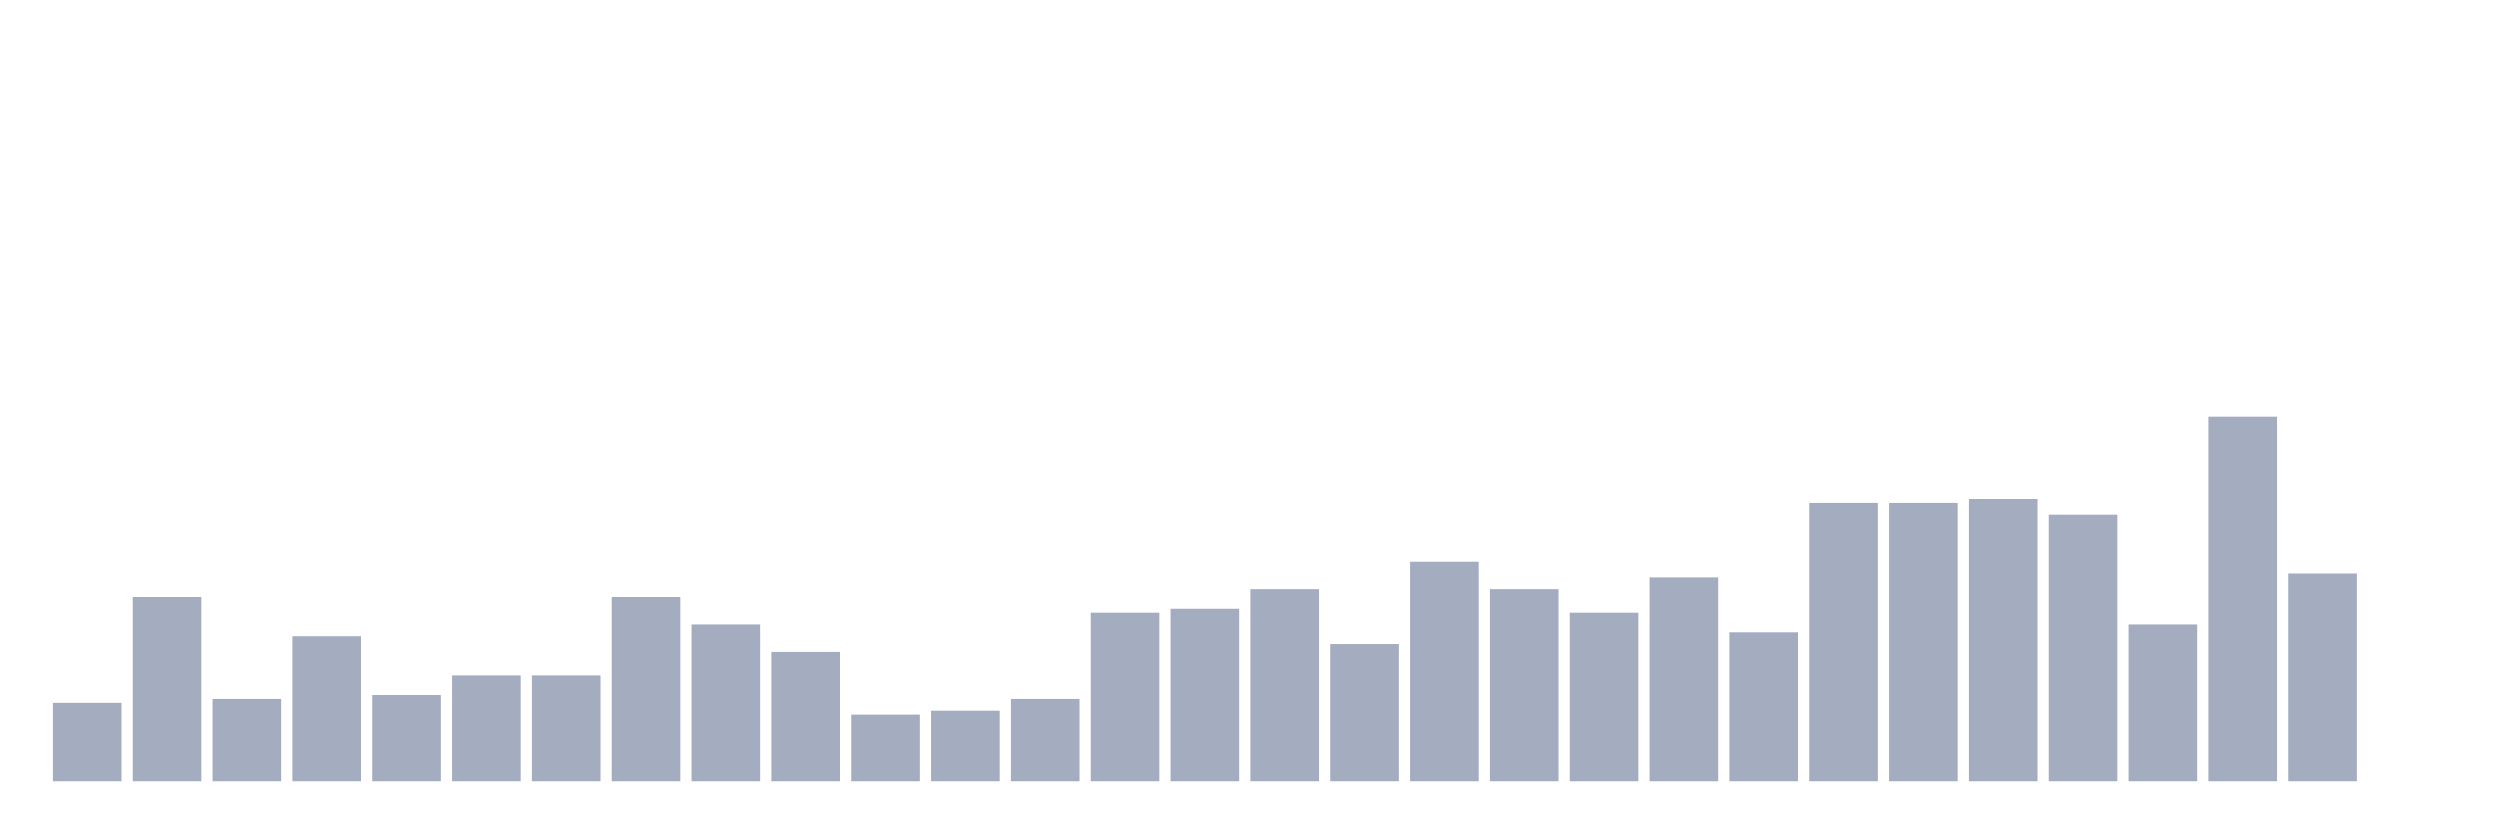
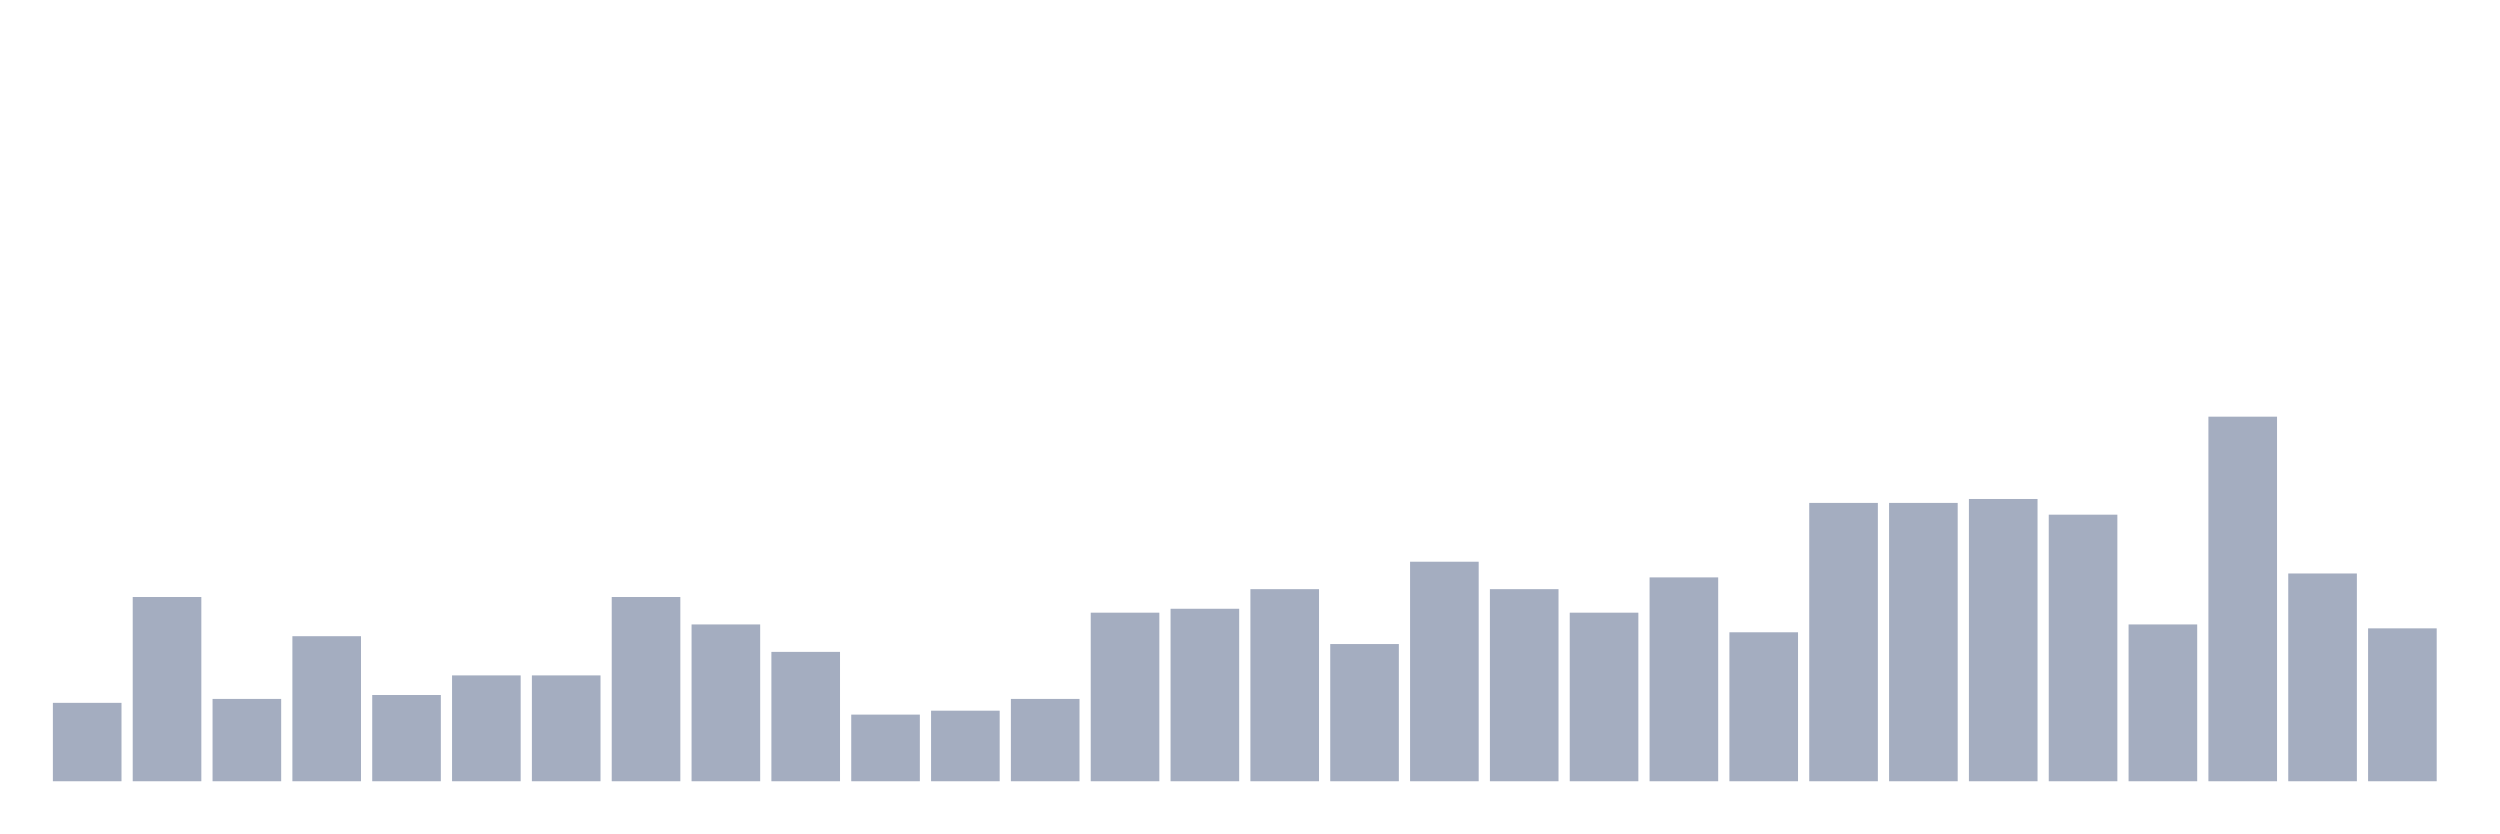
<svg xmlns="http://www.w3.org/2000/svg" viewBox="0 0 480 160">
  <g transform="translate(10,10)">
    <rect class="bar" x="0.153" width="13.175" y="124.946" height="15.054" fill="rgb(164,173,192)" />
    <rect class="bar" x="15.482" width="13.175" y="104.624" height="35.376" fill="rgb(164,173,192)" />
    <rect class="bar" x="30.81" width="13.175" y="124.194" height="15.806" fill="rgb(164,173,192)" />
    <rect class="bar" x="46.138" width="13.175" y="112.151" height="27.849" fill="rgb(164,173,192)" />
    <rect class="bar" x="61.466" width="13.175" y="123.441" height="16.559" fill="rgb(164,173,192)" />
    <rect class="bar" x="76.794" width="13.175" y="119.677" height="20.323" fill="rgb(164,173,192)" />
    <rect class="bar" x="92.123" width="13.175" y="119.677" height="20.323" fill="rgb(164,173,192)" />
    <rect class="bar" x="107.451" width="13.175" y="104.624" height="35.376" fill="rgb(164,173,192)" />
    <rect class="bar" x="122.779" width="13.175" y="109.892" height="30.108" fill="rgb(164,173,192)" />
    <rect class="bar" x="138.107" width="13.175" y="115.161" height="24.839" fill="rgb(164,173,192)" />
    <rect class="bar" x="153.436" width="13.175" y="127.204" height="12.796" fill="rgb(164,173,192)" />
    <rect class="bar" x="168.764" width="13.175" y="126.452" height="13.548" fill="rgb(164,173,192)" />
    <rect class="bar" x="184.092" width="13.175" y="124.194" height="15.806" fill="rgb(164,173,192)" />
    <rect class="bar" x="199.42" width="13.175" y="107.634" height="32.366" fill="rgb(164,173,192)" />
    <rect class="bar" x="214.748" width="13.175" y="106.882" height="33.118" fill="rgb(164,173,192)" />
    <rect class="bar" x="230.077" width="13.175" y="103.118" height="36.882" fill="rgb(164,173,192)" />
    <rect class="bar" x="245.405" width="13.175" y="113.656" height="26.344" fill="rgb(164,173,192)" />
    <rect class="bar" x="260.733" width="13.175" y="97.849" height="42.151" fill="rgb(164,173,192)" />
    <rect class="bar" x="276.061" width="13.175" y="103.118" height="36.882" fill="rgb(164,173,192)" />
    <rect class="bar" x="291.39" width="13.175" y="107.634" height="32.366" fill="rgb(164,173,192)" />
    <rect class="bar" x="306.718" width="13.175" y="100.86" height="39.14" fill="rgb(164,173,192)" />
    <rect class="bar" x="322.046" width="13.175" y="111.398" height="28.602" fill="rgb(164,173,192)" />
    <rect class="bar" x="337.374" width="13.175" y="86.559" height="53.441" fill="rgb(164,173,192)" />
    <rect class="bar" x="352.702" width="13.175" y="86.559" height="53.441" fill="rgb(164,173,192)" />
    <rect class="bar" x="368.031" width="13.175" y="85.806" height="54.194" fill="rgb(164,173,192)" />
    <rect class="bar" x="383.359" width="13.175" y="88.817" height="51.183" fill="rgb(164,173,192)" />
    <rect class="bar" x="398.687" width="13.175" y="109.892" height="30.108" fill="rgb(164,173,192)" />
    <rect class="bar" x="414.015" width="13.175" y="70" height="70" fill="rgb(164,173,192)" />
    <rect class="bar" x="429.344" width="13.175" y="100.108" height="39.892" fill="rgb(164,173,192)" />
-     <rect class="bar" x="444.672" width="13.175" y="140" height="0" fill="rgb(164,173,192)" />
+     <rect class="bar" x="444.672" width="13.175" y="110.645" height="29.355" fill="rgb(164,173,192)" />
  </g>
</svg>
